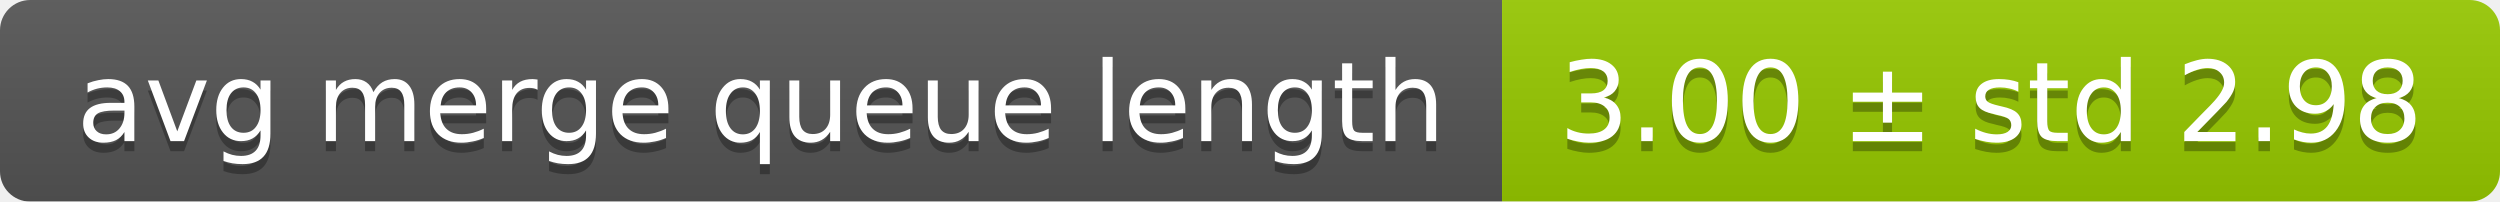
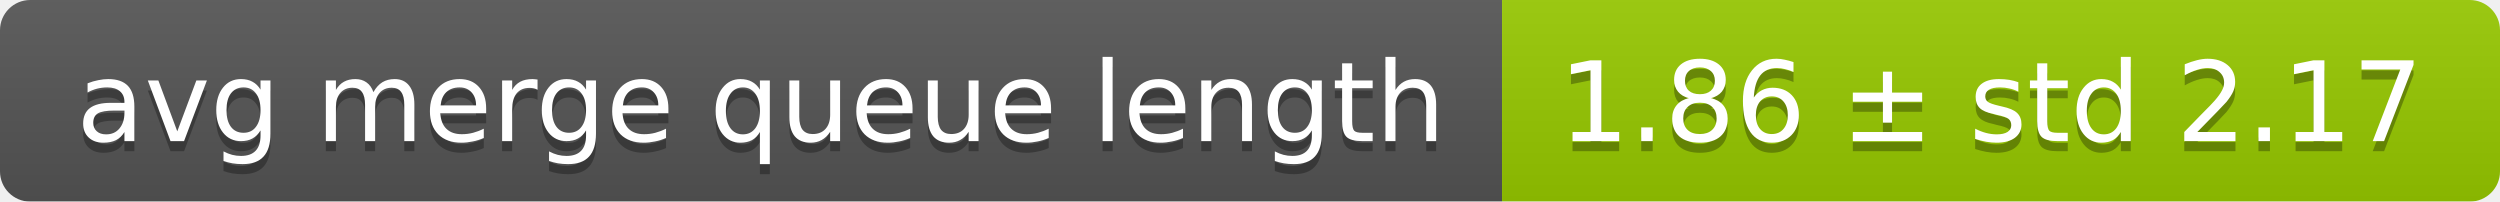
<svg xmlns="http://www.w3.org/2000/svg" width="248" height="20">
  <linearGradient id="smooth" x2="0" y2="100%">
    <stop offset="0" stop-color="#bbb" stop-opacity=".1" />
    <stop offset="1" stop-opacity=".1" />
  </linearGradient>
  <mask id="round">
    <rect width="248" height="20" rx="3" fill="#fff" />
  </mask>
  <g mask="url(#round)">
    <rect width="149" height="20" fill="#555" />
    <rect x="149" width="99" height="20" fill="#97ca00" />
    <rect width="248" height="20" fill="url(#smooth)" />
  </g>
  <g fill="#fff" text-anchor="middle" font-family="DejaVu Sans,Verdana,Geneva,sans-serif" font-size="11">
    <text x="75.5" y="15" fill="#010101" fill-opacity=".3">avg merge queue length</text>
    <text x="75.5" y="14">avg merge queue length</text>
-     <text x="197.5" y="15" fill="#010101" fill-opacity=".3">3.00 ± std 2.98</text>
-     <text x="197.5" y="14">3.00 ± std 2.98</text>
+     <text x="197.5" y="15" fill="#010101" fill-opacity=".3">1.86 ± std 2.17</text>
+     <text x="197.5" y="14">1.86 ± std 2.17</text>
  </g>
</svg>
